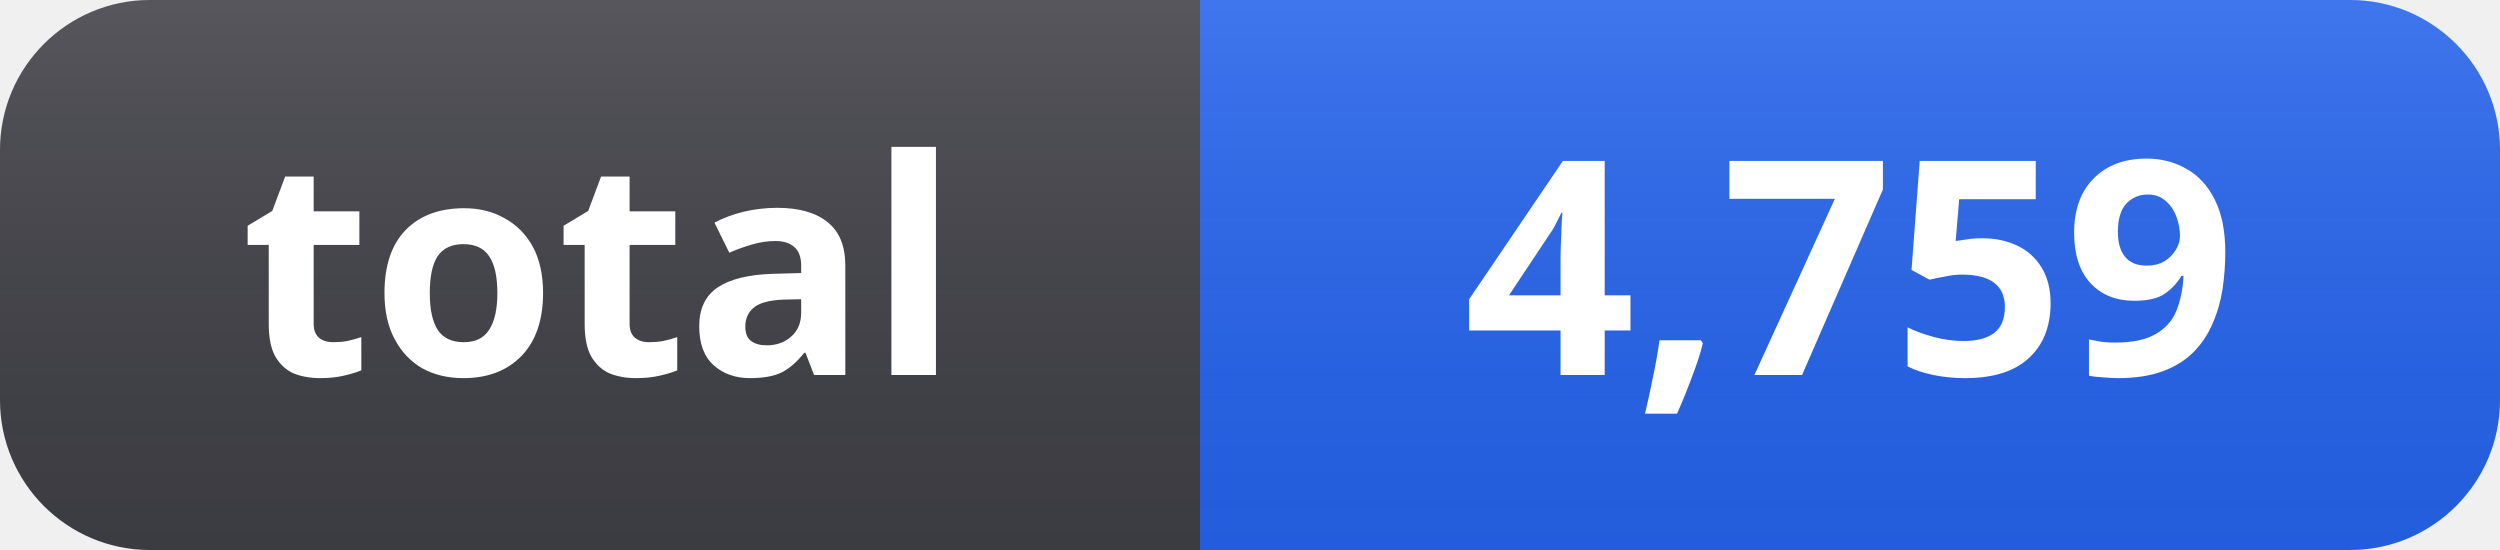
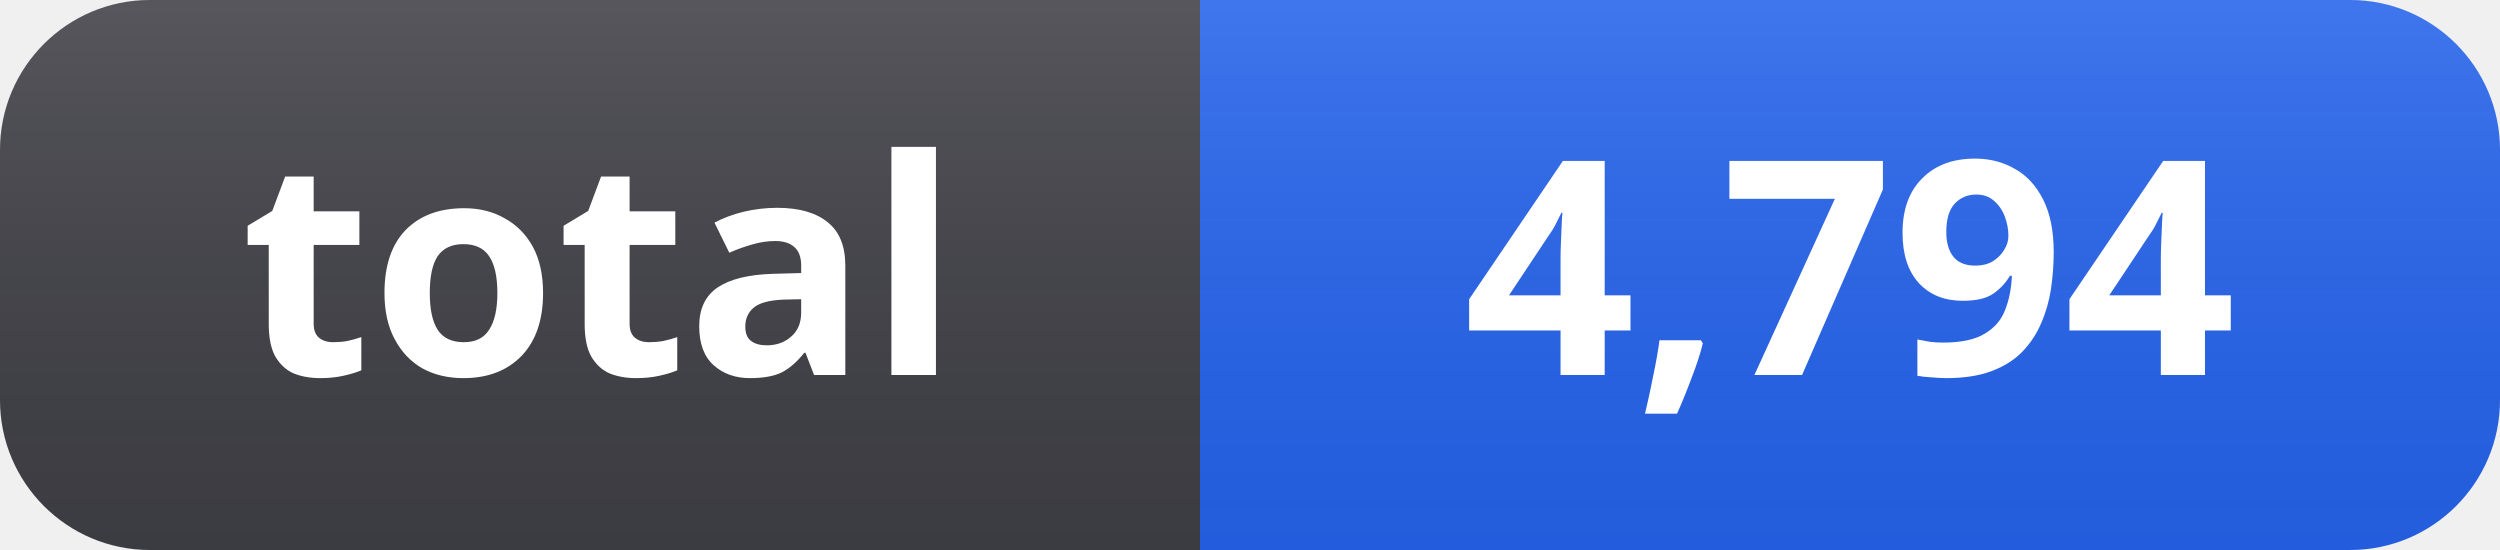
- <svg xmlns="http://www.w3.org/2000/svg" width="100" height="22" role="img" aria-label="total: 4,759">
+ <svg xmlns="http://www.w3.org/2000/svg" width="100" height="22" role="img" aria-label="total: 4,794">
  <linearGradient id="s" x2="0" y2="100%">
    <stop offset="0" stop-color="#fff" stop-opacity=".12" />
    <stop offset="1" stop-color="#000" stop-opacity=".06" />
  </linearGradient>
  <clipPath id="r">
    <rect width="100" height="22" rx="6" fill="#fff" />
  </clipPath>
  <g clip-path="url(#r)">
    <rect width="48" height="22" fill="#3f3f46" />
    <rect x="48" width="52" height="22" fill="#2563eb" />
    <rect width="100" height="22" fill="url(#s)" />
  </g>
  <g fill="#fff" text-anchor="middle" font-family="Segoe UI, Noto Sans, Helvetica, Arial, sans-serif" font-size="12" font-weight="600">
    <text x="24" y="15">total</text>
-     <text x="74" y="15">4,759</text>
+     <text x="74" y="15">4,794</text>
  </g>
</svg>
